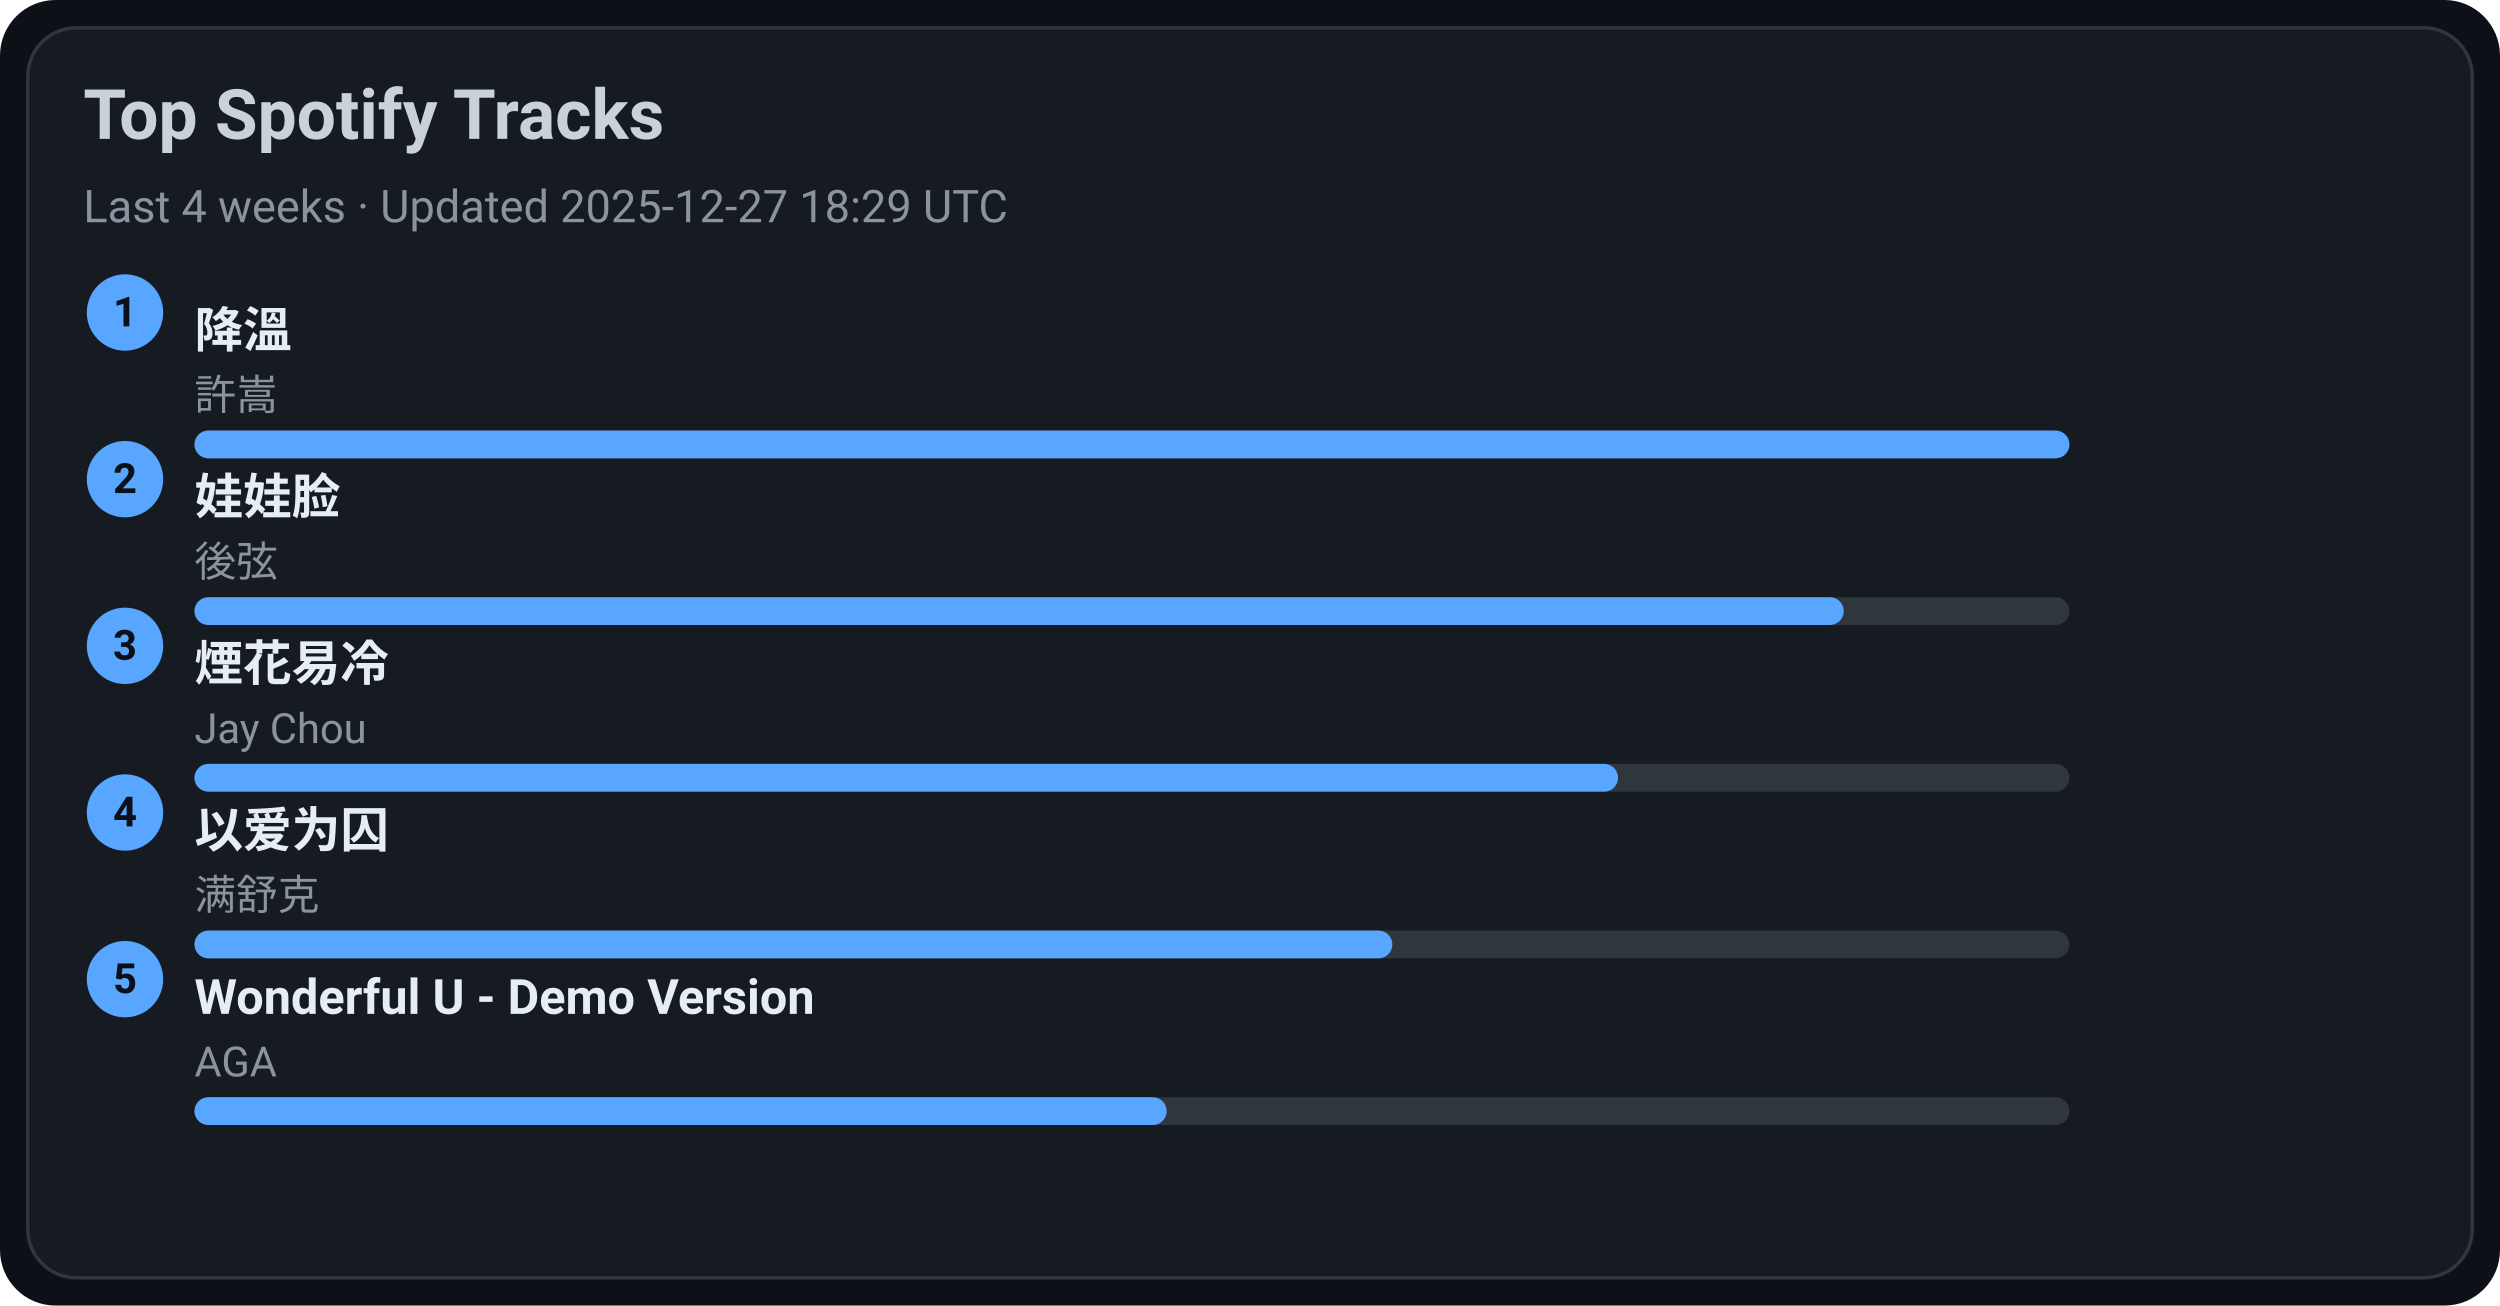
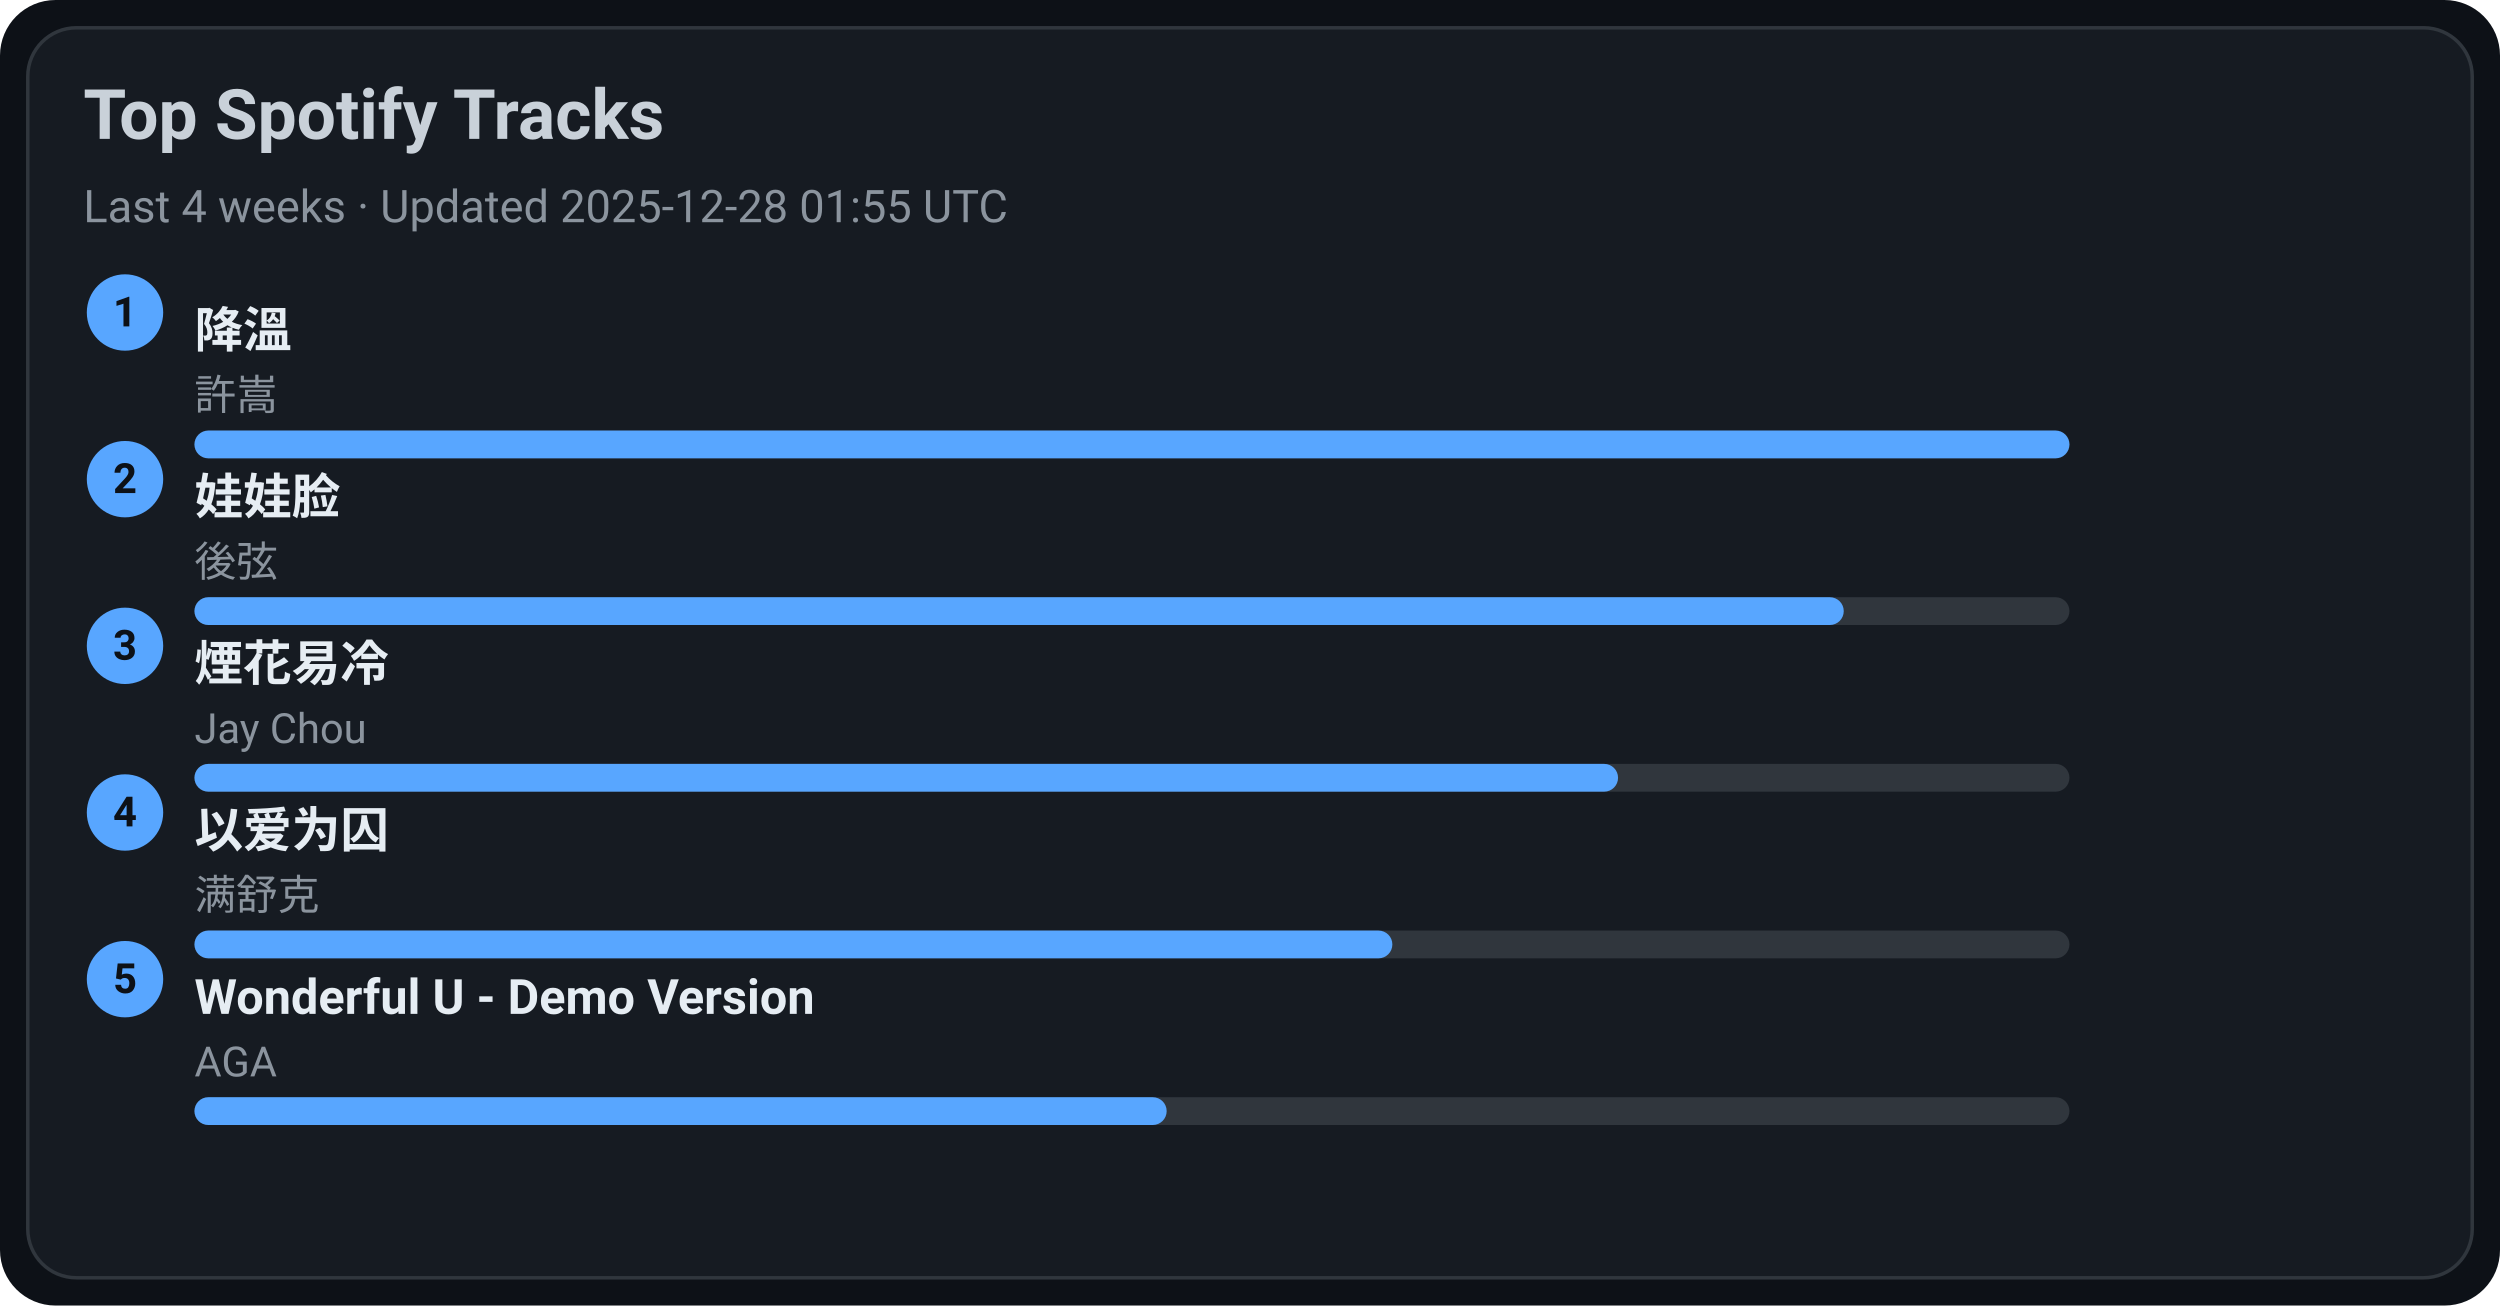
<svg xmlns="http://www.w3.org/2000/svg" width="720" height="376" viewBox="0 0 720 376">
  <style>text{font-family:-apple-system,BlinkMacSystemFont,Segoe UI,Roboto,Ubuntu,Helvetica Neue,Arial,Noto Sans,sans-serif}</style>
  <rect width="720" height="376" rx="16" fill="#0d1117" />
  <rect x="8" y="8" width="704" height="360" rx="14" fill="#161b22" stroke="#30363d" />
  <text x="24" y="40" font-size="20" fill="#c9d1d9" font-weight="600">Top Spotify Tracks</text>
-   <text x="24" y="64" font-size="13" fill="#8b949e">Last 4 weeks · Updated 2025-12-27 18:29 UTC</text>
+   <text x="24" y="64" font-size="13" fill="#8b949e">Last 4 weeks · Updated 2025-12-28 01:55 UTC</text>
  <circle cx="36" cy="90" r="11" fill="#58a6ff" />
  <text x="36" y="94" text-anchor="middle" font-size="12" fill="#0d1117" font-weight="700">1</text>
  <a href="https://open.spotify.com/track/2q9uhrOfyOnBa3oWR1PfYT" target="_blank" rel="noopener noreferrer">
    <text x="56" y="100" font-size="14" fill="#e6edf3" font-weight="600">降溫</text>
  </a>
  <text x="56" y="118" font-size="12" fill="#8b949e">許嵩</text>
  <rect x="56" y="124" width="540" height="8" rx="4" fill="#30363d" />
  <rect x="56" y="124" width="540" height="8" rx="4" fill="#58a6ff" />
  <circle cx="36" cy="138" r="11" fill="#58a6ff" />
  <text x="36" y="142" text-anchor="middle" font-size="12" fill="#0d1117" font-weight="700">2</text>
  <a href="https://open.spotify.com/track/08ouEICweFmqfgPJnRIQkE" target="_blank" rel="noopener noreferrer">
    <text x="56" y="148" font-size="14" fill="#e6edf3" font-weight="600">娃娃脸</text>
  </a>
  <text x="56" y="166" font-size="12" fill="#8b949e">後弦</text>
  <rect x="56" y="172" width="540" height="8" rx="4" fill="#30363d" />
  <rect x="56" y="172" width="475" height="8" rx="4" fill="#58a6ff" />
  <circle cx="36" cy="186" r="11" fill="#58a6ff" />
  <text x="36" y="190" text-anchor="middle" font-size="12" fill="#0d1117" font-weight="700">3</text>
  <a href="https://open.spotify.com/track/24beWW0pQCJEF3IVSpIryu" target="_blank" rel="noopener noreferrer">
    <text x="56" y="196" font-size="14" fill="#e6edf3" font-weight="600">煙花易冷</text>
  </a>
  <text x="56" y="214" font-size="12" fill="#8b949e">Jay Chou</text>
  <rect x="56" y="220" width="540" height="8" rx="4" fill="#30363d" />
  <rect x="56" y="220" width="410" height="8" rx="4" fill="#58a6ff" />
  <circle cx="36" cy="234" r="11" fill="#58a6ff" />
  <text x="36" y="238" text-anchor="middle" font-size="12" fill="#0d1117" font-weight="700">4</text>
  <a href="https://open.spotify.com/track/0RW2LEfGQK5BaIho6sSLqf" target="_blank" rel="noopener noreferrer">
    <text x="56" y="244" font-size="14" fill="#e6edf3" font-weight="600">以爱为囚</text>
  </a>
  <text x="56" y="262" font-size="12" fill="#8b949e">满舒克</text>
  <rect x="56" y="268" width="540" height="8" rx="4" fill="#30363d" />
  <rect x="56" y="268" width="345" height="8" rx="4" fill="#58a6ff" />
  <circle cx="36" cy="282" r="11" fill="#58a6ff" />
  <text x="36" y="286" text-anchor="middle" font-size="12" fill="#0d1117" font-weight="700">5</text>
  <a href="https://open.spotify.com/track/2eSNpIOFoi1Q8wxw6CycXJ" target="_blank" rel="noopener noreferrer">
    <text x="56" y="292" font-size="14" fill="#e6edf3" font-weight="600">Wonderful U - Demo Version</text>
  </a>
  <text x="56" y="310" font-size="12" fill="#8b949e">AGA</text>
  <rect x="56" y="316" width="540" height="8" rx="4" fill="#30363d" />
  <rect x="56" y="316" width="280" height="8" rx="4" fill="#58a6ff" />
</svg>
